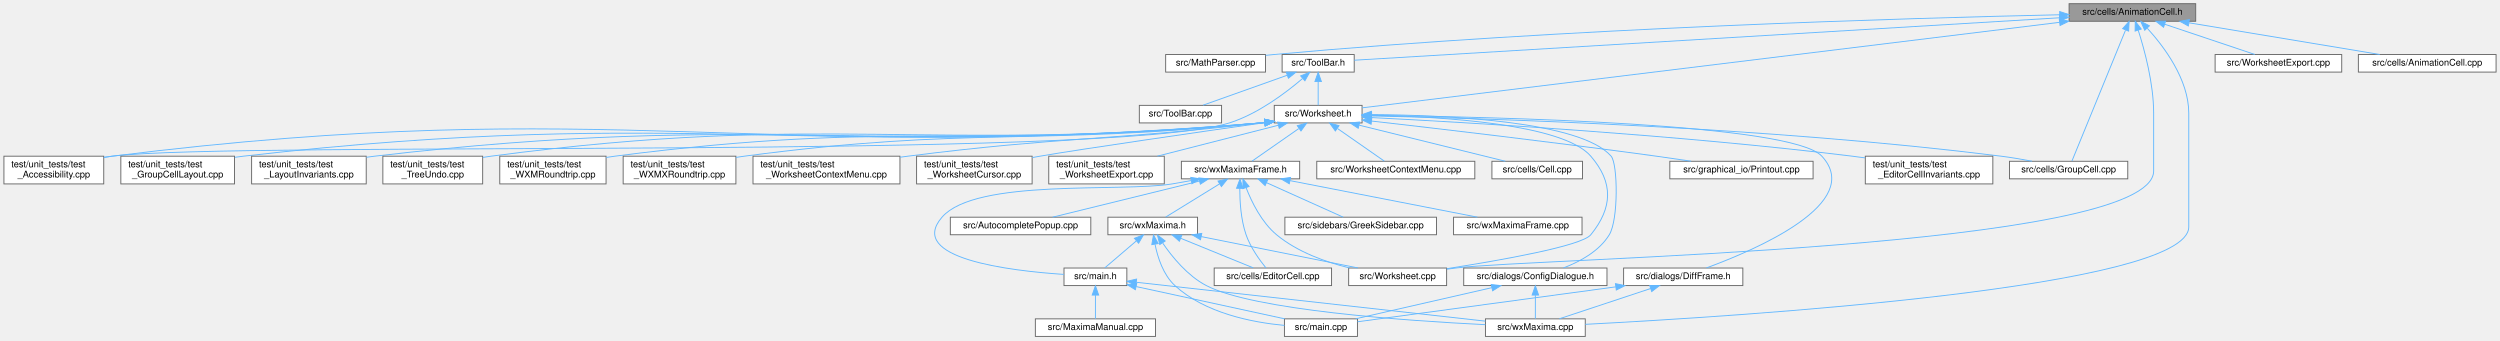
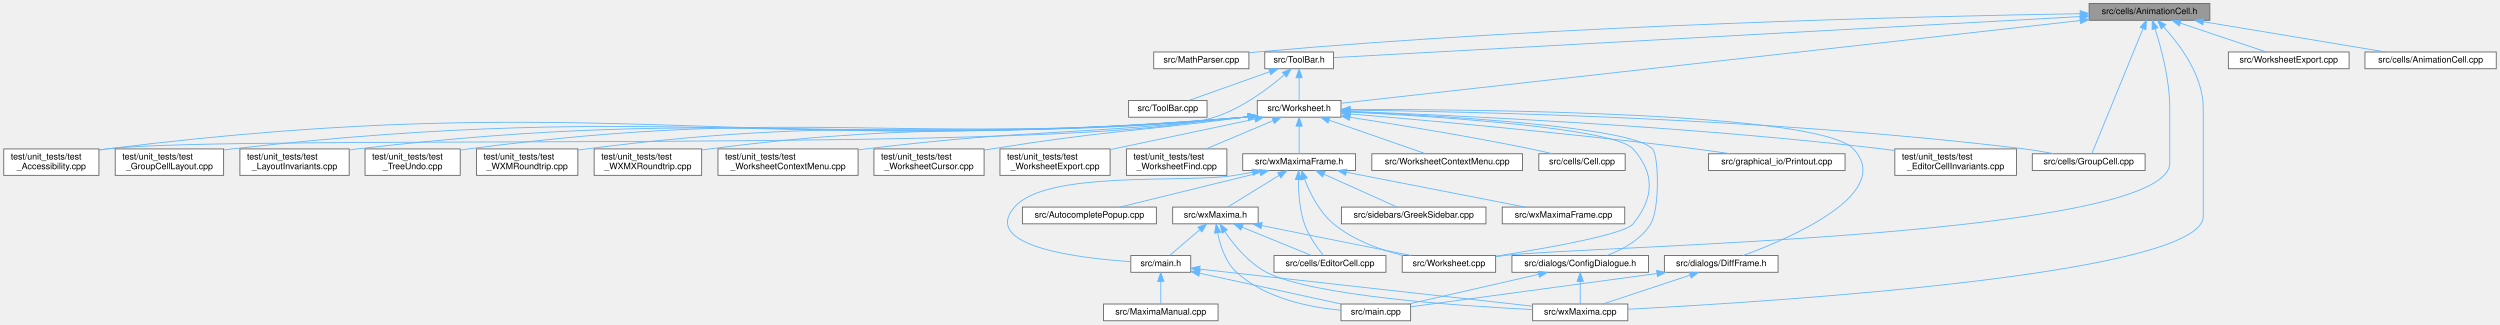
- <svg xmlns="http://www.w3.org/2000/svg" xmlns:xlink="http://www.w3.org/1999/xlink" width="2705pt" height="368pt" viewBox="0.00 0.00 2704.50 368.00">
+ <svg xmlns="http://www.w3.org/2000/svg" xmlns:xlink="http://www.w3.org/1999/xlink" width="2837pt" height="368pt" viewBox="0.00 0.00 2836.50 368.00">
  <g id="graph0" class="graph" transform="scale(1 1) rotate(0) translate(4 364)">
    <g id="node1" class="node">
      <g id="a_node1">
        <a xlink:title="This file declares the class AnimationCell.">
-           <polygon fill="#999999" stroke="#666666" points="2371.5,-360 2234.5,-360 2234.5,-341 2371.5,-341 2371.5,-360" />
-           <text text-anchor="middle" x="2303" y="-348" font-family="Helvetica,sans-Serif" font-size="10.00">src/cells/AnimationCell.h</text>
+           <polygon fill="#999999" stroke="#666666" points="2503.5,-360 2366.5,-360 2366.5,-341 2503.5,-341 2503.5,-360" />
+           <text text-anchor="middle" x="2435" y="-348" font-family="Helvetica,sans-Serif" font-size="10.00">src/cells/AnimationCell.h</text>
        </a>
      </g>
    </g>
    <g id="node2" class="node">
      <g id="a_node2">
        <a xlink:href="MathParser_8cpp.html" target="_top" xlink:title="This file defines the class MathParser that reads wxmx data and math from Maxima.">
-           <polygon fill="white" stroke="#666666" points="1365,-305 1257,-305 1257,-286 1365,-286 1365,-305" />
-           <text text-anchor="middle" x="1311" y="-293" font-family="Helvetica,sans-Serif" font-size="10.00">src/MathParser.cpp</text>
+           <polygon fill="white" stroke="#666666" points="1413,-305 1305,-305 1305,-286 1413,-286 1413,-305" />
+           <text text-anchor="middle" x="1359" y="-293" font-family="Helvetica,sans-Serif" font-size="10.00">src/MathParser.cpp</text>
        </a>
      </g>
    </g>
    <g id="edge1" class="edge">
-       <path fill="none" stroke="#63b8ff" d="M2224.14,-348.02C2063.75,-344.49 1688.1,-333.66 1374,-305 1371.14,-304.74 1368.22,-304.44 1365.26,-304.12" />
-       <polygon fill="#63b8ff" stroke="#63b8ff" points="2224.31,-351.52 2234.39,-348.24 2224.47,-344.52 2224.31,-351.52" />
+       <path fill="none" stroke="#63b8ff" d="M2356.23,-348.46C2185.63,-345.67 1769.31,-335.99 1422,-305 1419.14,-304.74 1416.21,-304.45 1413.26,-304.14" />
+       <polygon fill="#63b8ff" stroke="#63b8ff" points="2356.32,-351.96 2366.38,-348.62 2356.44,-344.96 2356.32,-351.96" />
    </g>
    <g id="node3" class="node">
      <g id="a_node3">
        <a xlink:href="ToolBar_8h.html" target="_top" xlink:title="This file declares the class ToolBar that represents wxMaxima's main tool bar.">
-           <polygon fill="white" stroke="#666666" points="1461,-305 1383,-305 1383,-286 1461,-286 1461,-305" />
-           <text text-anchor="middle" x="1422" y="-293" font-family="Helvetica,sans-Serif" font-size="10.00">src/ToolBar.h</text>
+           <polygon fill="white" stroke="#666666" points="1509,-305 1431,-305 1431,-286 1509,-286 1509,-305" />
+           <text text-anchor="middle" x="1470" y="-293" font-family="Helvetica,sans-Serif" font-size="10.00">src/ToolBar.h</text>
        </a>
      </g>
    </g>
    <g id="edge2" class="edge">
-       <path fill="none" stroke="#63b8ff" d="M2224.17,-344.76C2041.71,-333.78 1595.6,-306.94 1461.05,-298.85" />
-       <polygon fill="#63b8ff" stroke="#63b8ff" points="2224.04,-348.26 2234.24,-345.36 2224.46,-341.27 2224.04,-348.26" />
+       <path fill="none" stroke="#63b8ff" d="M2356.13,-345.17C2159.67,-334.38 1653.87,-306.6 1509.19,-298.65" />
+       <polygon fill="#63b8ff" stroke="#63b8ff" points="2356.2,-348.68 2366.37,-345.73 2356.58,-341.69 2356.2,-348.68" />
    </g>
    <g id="node5" class="node">
      <g id="a_node5">
        <a xlink:href="Worksheet_8h.html" target="_top" xlink:title="This file defines the class Worksheet.">
-           <polygon fill="white" stroke="#666666" points="1469.5,-250 1374.5,-250 1374.5,-231 1469.5,-231 1469.5,-250" />
-           <text text-anchor="middle" x="1422" y="-238" font-family="Helvetica,sans-Serif" font-size="10.00">src/Worksheet.h</text>
-         </a>
-       </g>
-     </g>
-     <g id="edge44" class="edge">
-       <path fill="none" stroke="#63b8ff" d="M2224.12,-339.83C2045.36,-317.92 1613.82,-265.01 1469.74,-247.35" />
-       <polygon fill="#63b8ff" stroke="#63b8ff" points="2223.88,-343.33 2234.24,-341.07 2224.74,-336.38 2223.88,-343.33" />
+           <polygon fill="white" stroke="#666666" points="1517.5,-250 1422.5,-250 1422.5,-231 1517.5,-231 1517.5,-250" />
+           <text text-anchor="middle" x="1470" y="-238" font-family="Helvetica,sans-Serif" font-size="10.00">src/Worksheet.h</text>
+         </a>
+       </g>
+     </g>
+     <g id="edge45" class="edge">
+       <path fill="none" stroke="#63b8ff" d="M2356.32,-340.69C2163.65,-319.13 1672.64,-264.18 1517.64,-246.83" />
+       <polygon fill="#63b8ff" stroke="#63b8ff" points="2356.05,-344.19 2366.37,-341.82 2356.82,-337.23 2356.05,-344.19" />
    </g>
    <g id="node6" class="node">
      <g id="a_node6">
        <a xlink:href="Worksheet_8cpp.html" target="_top" xlink:title="This file defines the class Worksheet.">
-           <polygon fill="white" stroke="#666666" points="1561,-74 1455,-74 1455,-55 1561,-55 1561,-74" />
-           <text text-anchor="middle" x="1508" y="-62" font-family="Helvetica,sans-Serif" font-size="10.00">src/Worksheet.cpp</text>
-         </a>
-       </g>
-     </g>
-     <g id="edge43" class="edge">
-       <path fill="none" stroke="#63b8ff" d="M2309.31,-331.31C2316.12,-310.05 2326,-273.66 2326,-241.5 2326,-241.5 2326,-241.5 2326,-179 2326,-94.3 1655,-84.86 1571,-74 1567.83,-73.59 1564.56,-73.16 1561.27,-72.73" />
-       <polygon fill="#63b8ff" stroke="#63b8ff" points="2305.94,-330.36 2306.1,-340.95 2312.58,-332.57 2305.94,-330.36" />
+           <polygon fill="white" stroke="#666666" points="1693,-74 1587,-74 1587,-55 1693,-55 1693,-74" />
+           <text text-anchor="middle" x="1640" y="-62" font-family="Helvetica,sans-Serif" font-size="10.00">src/Worksheet.cpp</text>
+         </a>
+       </g>
+     </g>
+     <g id="edge44" class="edge">
+       <path fill="none" stroke="#63b8ff" d="M2441.31,-331.31C2448.12,-310.05 2458,-273.66 2458,-241.5 2458,-241.5 2458,-241.5 2458,-179 2458,-94.3 1787,-84.86 1703,-74 1699.83,-73.59 1696.56,-73.16 1693.27,-72.73" />
+       <polygon fill="#63b8ff" stroke="#63b8ff" points="2437.94,-330.36 2438.1,-340.95 2444.58,-332.57 2437.94,-330.36" />
    </g>
    <g id="node9" class="node">
      <g id="a_node9">
        <a xlink:href="GroupCell_8cpp.html" target="_top" xlink:title="This file defines the class GroupCell.">
-           <polygon fill="white" stroke="#666666" points="2298,-189.5 2170,-189.5 2170,-170.5 2298,-170.5 2298,-189.5" />
-           <text text-anchor="middle" x="2234" y="-177.5" font-family="Helvetica,sans-Serif" font-size="10.00">src/cells/GroupCell.cpp</text>
-         </a>
-       </g>
-     </g>
-     <g id="edge47" class="edge">
-       <path fill="none" stroke="#63b8ff" d="M2295.51,-331.21C2280.75,-295.16 2248.4,-216.15 2237.59,-189.77" />
-       <polygon fill="#63b8ff" stroke="#63b8ff" points="2292.45,-332.98 2299.48,-340.91 2298.93,-330.33 2292.45,-332.98" />
+           <polygon fill="white" stroke="#666666" points="2430,-189.5 2302,-189.5 2302,-170.5 2430,-170.5 2430,-189.5" />
+           <text text-anchor="middle" x="2366" y="-177.5" font-family="Helvetica,sans-Serif" font-size="10.00">src/cells/GroupCell.cpp</text>
+         </a>
+       </g>
+     </g>
+     <g id="edge48" class="edge">
+       <path fill="none" stroke="#63b8ff" d="M2427.51,-331.21C2412.75,-295.16 2380.4,-216.15 2369.59,-189.77" />
+       <polygon fill="#63b8ff" stroke="#63b8ff" points="2424.45,-332.98 2431.48,-340.91 2430.93,-330.33 2424.45,-332.98" />
    </g>
    <g id="node12" class="node">
      <g id="a_node12">
        <a xlink:href="wxMaxima_8cpp.html" target="_top" xlink:title="This file defines the contents of the class wxMaxima that contains most of the program's logic.">
-           <polygon fill="white" stroke="#666666" points="1711,-19 1603,-19 1603,0 1711,0 1711,-19" />
-           <text text-anchor="middle" x="1657" y="-7" font-family="Helvetica,sans-Serif" font-size="10.00">src/wxMaxima.cpp</text>
-         </a>
-       </g>
-     </g>
-     <g id="edge48" class="edge">
-       <path fill="none" stroke="#63b8ff" d="M2319.11,-333.43C2337.18,-313.62 2364,-278.05 2364,-241.5 2364,-241.5 2364,-241.5 2364,-118.5 2364,-52.5 1876.28,-21.63 1711.01,-13.07" />
-       <polygon fill="#63b8ff" stroke="#63b8ff" points="2316.35,-331.25 2312,-340.92 2321.42,-336.07 2316.35,-331.25" />
-     </g>
-     <g id="node33" class="node">
-       <g id="a_node33">
-         <a xlink:href="WorksheetExport_8cpp.html" target="_top" xlink:title="The document serializers declared in WorksheetExport.h.">
-           <polygon fill="white" stroke="#666666" points="2529.5,-305 2392.5,-305 2392.5,-286 2529.5,-286 2529.5,-305" />
-           <text text-anchor="middle" x="2461" y="-293" font-family="Helvetica,sans-Serif" font-size="10.00">src/WorksheetExport.cpp</text>
-         </a>
-       </g>
-     </g>
-     <g id="edge45" class="edge">
-       <path fill="none" stroke="#63b8ff" d="M2337.88,-337.8C2367.37,-327.91 2408.93,-313.97 2435.42,-305.08" />
-       <polygon fill="#63b8ff" stroke="#63b8ff" points="2336.75,-334.49 2328.39,-340.98 2338.98,-341.12 2336.75,-334.49" />
+           <polygon fill="white" stroke="#666666" points="1843,-19 1735,-19 1735,0 1843,0 1843,-19" />
+           <text text-anchor="middle" x="1789" y="-7" font-family="Helvetica,sans-Serif" font-size="10.00">src/wxMaxima.cpp</text>
+         </a>
+       </g>
+     </g>
+     <g id="edge49" class="edge">
+       <path fill="none" stroke="#63b8ff" d="M2451.11,-333.43C2469.18,-313.62 2496,-278.05 2496,-241.5 2496,-241.5 2496,-241.5 2496,-118.5 2496,-52.5 2008.28,-21.63 1843.01,-13.07" />
+       <polygon fill="#63b8ff" stroke="#63b8ff" points="2448.35,-331.25 2444,-340.92 2453.42,-336.07 2448.35,-331.25" />
    </g>
    <g id="node34" class="node">
      <g id="a_node34">
+         <a xlink:href="WorksheetExport_8cpp.html" target="_top" xlink:title="The document serializers declared in WorksheetExport.h.">
+           <polygon fill="white" stroke="#666666" points="2661.5,-305 2524.5,-305 2524.5,-286 2661.5,-286 2661.5,-305" />
+           <text text-anchor="middle" x="2593" y="-293" font-family="Helvetica,sans-Serif" font-size="10.00">src/WorksheetExport.cpp</text>
+         </a>
+       </g>
+     </g>
+     <g id="edge46" class="edge">
+       <path fill="none" stroke="#63b8ff" d="M2469.88,-337.8C2499.37,-327.91 2540.93,-313.97 2567.42,-305.08" />
+       <polygon fill="#63b8ff" stroke="#63b8ff" points="2468.75,-334.49 2460.39,-340.98 2470.98,-341.12 2468.75,-334.49" />
+     </g>
+     <g id="node35" class="node">
+       <g id="a_node35">
        <a xlink:href="AnimationCell_8cpp.html" target="_top" xlink:title="This file defines the class AnimationCell.">
-           <polygon fill="white" stroke="#666666" points="2696.5,-305 2547.5,-305 2547.5,-286 2696.5,-286 2696.5,-305" />
-           <text text-anchor="middle" x="2622" y="-293" font-family="Helvetica,sans-Serif" font-size="10.00">src/cells/AnimationCell.cpp</text>
-         </a>
-       </g>
-     </g>
-     <g id="edge46" class="edge">
-       <path fill="none" stroke="#63b8ff" d="M2364.33,-339.31C2424.24,-329.36 2514.36,-314.38 2570.61,-305.04" />
-       <polygon fill="#63b8ff" stroke="#63b8ff" points="2363.54,-335.89 2354.25,-340.98 2364.69,-342.8 2363.54,-335.89" />
+           <polygon fill="white" stroke="#666666" points="2828.5,-305 2679.5,-305 2679.5,-286 2828.5,-286 2828.5,-305" />
+           <text text-anchor="middle" x="2754" y="-293" font-family="Helvetica,sans-Serif" font-size="10.00">src/cells/AnimationCell.cpp</text>
+         </a>
+       </g>
+     </g>
+     <g id="edge47" class="edge">
+       <path fill="none" stroke="#63b8ff" d="M2496.33,-339.31C2556.24,-329.36 2646.36,-314.38 2702.61,-305.04" />
+       <polygon fill="#63b8ff" stroke="#63b8ff" points="2495.54,-335.89 2486.25,-340.98 2496.69,-342.8 2495.54,-335.89" />
    </g>
    <g id="node4" class="node">
      <g id="a_node4">
        <a xlink:href="ToolBar_8cpp.html" target="_top" xlink:title="This file defines the class ToolBar that represents wxMaxima's main tool bar.">
-           <polygon fill="white" stroke="#666666" points="1317.5,-250 1228.5,-250 1228.5,-231 1317.5,-231 1317.5,-250" />
-           <text text-anchor="middle" x="1273" y="-238" font-family="Helvetica,sans-Serif" font-size="10.00">src/ToolBar.cpp</text>
+           <polygon fill="white" stroke="#666666" points="1365.5,-250 1276.5,-250 1276.5,-231 1365.5,-231 1365.5,-250" />
+           <text text-anchor="middle" x="1321" y="-238" font-family="Helvetica,sans-Serif" font-size="10.00">src/ToolBar.cpp</text>
        </a>
      </g>
    </g>
    <g id="edge3" class="edge">
-       <path fill="none" stroke="#63b8ff" d="M1388.41,-282.55C1360.74,-272.71 1322.16,-258.98 1297.38,-250.17" />
-       <polygon fill="#63b8ff" stroke="#63b8ff" points="1387.47,-285.93 1398.06,-285.98 1389.81,-279.34 1387.47,-285.93" />
+       <path fill="none" stroke="#63b8ff" d="M1436.41,-282.55C1408.74,-272.71 1370.16,-258.98 1345.38,-250.17" />
+       <polygon fill="#63b8ff" stroke="#63b8ff" points="1435.47,-285.93 1446.06,-285.98 1437.81,-279.34 1435.47,-285.93" />
    </g>
    <g id="edge4" class="edge">
-       <path fill="none" stroke="#63b8ff" d="M1422,-275.66C1422,-266.93 1422,-256.99 1422,-250.09" />
-       <polygon fill="#63b8ff" stroke="#63b8ff" points="1418.5,-275.75 1422,-285.75 1425.5,-275.75 1418.5,-275.75" />
+       <path fill="none" stroke="#63b8ff" d="M1470,-275.66C1470,-266.93 1470,-256.99 1470,-250.09" />
+       <polygon fill="#63b8ff" stroke="#63b8ff" points="1466.5,-275.75 1470,-285.75 1473.5,-275.75 1466.5,-275.75" />
    </g>
    <g id="node23" class="node">
      <g id="a_node23">
        <a xlink:href="test__Accessibility_8cpp.html" target="_top" xlink:title="Logic-level regression tests for wxMaxima's custom wxAccessible classes.">
          <polygon fill="white" stroke="#666666" points="108,-195 0,-195 0,-165 108,-165 108,-195" />
          <text text-anchor="start" x="8" y="-183" font-family="Helvetica,sans-Serif" font-size="10.00">test/unit_tests/test</text>
          <text text-anchor="middle" x="54" y="-172" font-family="Helvetica,sans-Serif" font-size="10.00">_Accessibility.cpp</text>
        </a>
      </g>
    </g>
-     <g id="edge42" class="edge">
-       <path fill="none" stroke="#63b8ff" d="M1405.01,-278.94C1386.94,-263.49 1356.77,-240.76 1326,-231 1197.89,-190.38 250.36,-211.65 117,-195 114.11,-194.64 111.16,-194.21 108.18,-193.72" />
-       <polygon fill="#63b8ff" stroke="#63b8ff" points="1403.04,-281.86 1412.86,-285.84 1407.66,-276.61 1403.04,-281.86" />
+     <g id="edge43" class="edge">
+       <path fill="none" stroke="#63b8ff" d="M1453.01,-278.93C1434.95,-263.48 1404.78,-240.74 1374,-231 1240.79,-188.84 255.66,-212.23 117,-195 114.11,-194.64 111.16,-194.21 108.18,-193.73" />
+       <polygon fill="#63b8ff" stroke="#63b8ff" points="1451.04,-281.86 1460.86,-285.84 1455.67,-276.6 1451.04,-281.86" />
    </g>
    <g id="edge5" class="edge">
-       <path fill="none" stroke="#63b8ff" d="M1479.71,-239.34C1556.75,-237.77 1687.01,-229.85 1717,-195 1741.64,-166.36 1740.77,-139.36 1717,-110 1707.17,-97.85 1619.73,-82.42 1561.11,-73.29" />
-       <polygon fill="#63b8ff" stroke="#63b8ff" points="1479.6,-235.84 1469.67,-239.52 1479.73,-242.84 1479.6,-235.84" />
+       <path fill="none" stroke="#63b8ff" d="M1527.68,-236.88C1628.49,-231.7 1828.04,-218.57 1849,-195 1874.11,-166.77 1872.77,-139.36 1849,-110 1839.17,-97.85 1751.73,-82.42 1693.11,-73.29" />
+       <polygon fill="#63b8ff" stroke="#63b8ff" points="1527.47,-233.38 1517.66,-237.38 1527.82,-240.38 1527.47,-233.38" />
    </g>
    <g id="node7" class="node">
      <g id="a_node7">
        <a xlink:href="WorksheetContextMenu_8cpp.html" target="_top" xlink:title="The worksheet's right-click context menu (see WorksheetContextMenu.h).">
-           <polygon fill="white" stroke="#666666" points="1591.5,-189.5 1420.5,-189.5 1420.5,-170.5 1591.5,-170.5 1591.5,-189.5" />
-           <text text-anchor="middle" x="1506" y="-177.5" font-family="Helvetica,sans-Serif" font-size="10.00">src/WorksheetContextMenu.cpp</text>
+           <polygon fill="white" stroke="#666666" points="1723.5,-189.5 1552.5,-189.5 1552.5,-170.5 1723.5,-170.5 1723.5,-189.5" />
+           <text text-anchor="middle" x="1638" y="-177.5" font-family="Helvetica,sans-Serif" font-size="10.00">src/WorksheetContextMenu.cpp</text>
        </a>
      </g>
    </g>
    <g id="edge6" class="edge">
-       <path fill="none" stroke="#63b8ff" d="M1443.04,-224.85C1458.95,-213.77 1480.26,-198.93 1493.55,-189.67" />
-       <polygon fill="#63b8ff" stroke="#63b8ff" points="1440.6,-222.28 1434.39,-230.87 1444.6,-228.03 1440.6,-222.28" />
+       <path fill="none" stroke="#63b8ff" d="M1503.97,-227.67C1536.46,-216.36 1584.66,-199.57 1613.54,-189.52" />
+       <polygon fill="#63b8ff" stroke="#63b8ff" points="1502.72,-224.4 1494.43,-230.99 1505.02,-231.01 1502.72,-224.4" />
    </g>
    <g id="node8" class="node">
      <g id="a_node8">
        <a xlink:href="Cell_8cpp.html" target="_top" xlink:title="Core layout and rendering logic for worksheet cells.">
-           <polygon fill="white" stroke="#666666" points="1708,-189.5 1610,-189.5 1610,-170.5 1708,-170.5 1708,-189.5" />
-           <text text-anchor="middle" x="1659" y="-177.5" font-family="Helvetica,sans-Serif" font-size="10.00">src/cells/Cell.cpp</text>
+           <polygon fill="white" stroke="#666666" points="1840,-189.5 1742,-189.5 1742,-170.5 1840,-170.5 1840,-189.5" />
+           <text text-anchor="middle" x="1791" y="-177.5" font-family="Helvetica,sans-Serif" font-size="10.00">src/cells/Cell.cpp</text>
        </a>
      </g>
    </g>
    <g id="edge7" class="edge">
-       <path fill="none" stroke="#63b8ff" d="M1466.41,-228.54C1512.22,-217.23 1582.7,-199.83 1624.5,-189.52" />
-       <polygon fill="#63b8ff" stroke="#63b8ff" points="1465.33,-225.2 1456.46,-230.99 1467.01,-232 1465.33,-225.2" />
+       <path fill="none" stroke="#63b8ff" d="M1527.66,-230.92C1581.09,-222.69 1662.68,-209.42 1733,-195 1740.92,-193.38 1749.39,-191.44 1757.35,-189.54" />
+       <polygon fill="#63b8ff" stroke="#63b8ff" points="1527.05,-227.47 1517.7,-232.45 1528.11,-234.39 1527.05,-227.47" />
    </g>
    <g id="edge8" class="edge">
-       <path fill="none" stroke="#63b8ff" d="M1479.85,-238.56C1604.7,-235.97 1908.57,-226.67 2161,-195 2171.88,-193.63 2183.59,-191.63 2194.37,-189.57" />
-       <polygon fill="#63b8ff" stroke="#63b8ff" points="1479.68,-235.06 1469.75,-238.76 1479.82,-242.06 1479.68,-235.06" />
+       <path fill="none" stroke="#63b8ff" d="M1527.59,-239.06C1662.1,-237.46 2007.15,-229.97 2293,-195 2304.02,-193.65 2315.87,-191.63 2326.75,-189.54" />
+       <polygon fill="#63b8ff" stroke="#63b8ff" points="1527.47,-235.56 1517.51,-239.18 1527.55,-242.56 1527.47,-235.56" />
    </g>
    <g id="node10" class="node">
      <g id="a_node10">
        <a xlink:href="ConfigDialogue_8h.html" target="_top" xlink:title="The configuration dialog.">
-           <polygon fill="white" stroke="#666666" points="1734.5,-74 1579.5,-74 1579.5,-55 1734.5,-55 1734.5,-74" />
-           <text text-anchor="middle" x="1657" y="-62" font-family="Helvetica,sans-Serif" font-size="10.00">src/dialogs/ConfigDialogue.h</text>
+           <polygon fill="white" stroke="#666666" points="1866.5,-74 1711.5,-74 1711.5,-55 1866.5,-55 1866.5,-74" />
+           <text text-anchor="middle" x="1789" y="-62" font-family="Helvetica,sans-Serif" font-size="10.00">src/dialogs/ConfigDialogue.h</text>
        </a>
      </g>
    </g>
    <g id="edge9" class="edge">
-       <path fill="none" stroke="#63b8ff" d="M1479.83,-240.05C1561.95,-239.45 1706.09,-232.86 1739,-195 1746.2,-186.72 1747.05,-126.41 1737,-110 1726.04,-92.11 1705.11,-80.84 1687.41,-74.12" />
-       <polygon fill="#63b8ff" stroke="#63b8ff" points="1479.63,-236.55 1469.64,-240.09 1479.66,-243.55 1479.63,-236.55" />
+       <path fill="none" stroke="#63b8ff" d="M1527.88,-237.27C1633.45,-232.6 1848.53,-220.1 1871,-195 1878.29,-186.86 1879.21,-126.67 1869,-110 1858.04,-92.11 1837.11,-80.84 1819.41,-74.12" />
+       <polygon fill="#63b8ff" stroke="#63b8ff" points="1527.55,-233.78 1517.71,-237.71 1527.85,-240.77 1527.55,-233.78" />
    </g>
    <g id="node13" class="node">
      <g id="a_node13">
        <a xlink:href="DiffFrame_8h_source.html" target="_top" xlink:title=" ">
-           <polygon fill="white" stroke="#666666" points="1881.5,-74 1752.5,-74 1752.5,-55 1881.5,-55 1881.5,-74" />
-           <text text-anchor="middle" x="1817" y="-62" font-family="Helvetica,sans-Serif" font-size="10.00">src/dialogs/DiffFrame.h</text>
+           <polygon fill="white" stroke="#666666" points="2013.5,-74 1884.5,-74 1884.5,-55 2013.5,-55 2013.5,-74" />
+           <text text-anchor="middle" x="1949" y="-62" font-family="Helvetica,sans-Serif" font-size="10.00">src/dialogs/DiffFrame.h</text>
        </a>
      </g>
    </g>
    <g id="edge12" class="edge">
-       <path fill="none" stroke="#63b8ff" d="M1479.72,-239.11C1613.23,-237.6 1934.47,-230.29 1967,-195 2013.63,-144.4 1895.85,-93.82 1842.09,-74.12" />
-       <polygon fill="#63b8ff" stroke="#63b8ff" points="1479.64,-235.61 1469.68,-239.21 1479.72,-242.61 1479.64,-235.61" />
+       <path fill="none" stroke="#63b8ff" d="M1528.09,-239.79C1676.49,-239.93 2060.56,-236.26 2099,-195 2146.02,-144.53 2027.38,-93.68 1973.72,-74" />
+       <polygon fill="#63b8ff" stroke="#63b8ff" points="1527.83,-236.29 1517.82,-239.77 1527.82,-243.29 1527.83,-236.29" />
    </g>
    <g id="node14" class="node">
      <g id="a_node14">
        <a xlink:href="Printout_8cpp.html" target="_top" xlink:title="This file defines the class MathPrintOut.">
-           <polygon fill="white" stroke="#666666" points="1957.5,-189.5 1802.5,-189.5 1802.5,-170.5 1957.5,-170.5 1957.5,-189.5" />
-           <text text-anchor="middle" x="1880" y="-177.5" font-family="Helvetica,sans-Serif" font-size="10.00">src/graphical_io/Printout.cpp</text>
+           <polygon fill="white" stroke="#666666" points="2089.5,-189.5 1934.5,-189.5 1934.5,-170.5 2089.5,-170.5 2089.5,-189.5" />
+           <text text-anchor="middle" x="2012" y="-177.5" font-family="Helvetica,sans-Serif" font-size="10.00">src/graphical_io/Printout.cpp</text>
        </a>
      </g>
    </g>
    <g id="edge15" class="edge">
-       <path fill="none" stroke="#63b8ff" d="M1479.98,-233C1552.2,-224.77 1679.35,-209.87 1788,-195 1800.17,-193.34 1813.22,-191.43 1825.55,-189.56" />
-       <polygon fill="#63b8ff" stroke="#63b8ff" points="1479.27,-229.55 1469.73,-234.16 1480.06,-236.51 1479.27,-229.55" />
+       <path fill="none" stroke="#63b8ff" d="M1527.77,-234.76C1613.51,-227.51 1779.46,-212.63 1920,-195 1932.66,-193.41 1946.27,-191.47 1959.04,-189.54" />
+       <polygon fill="#63b8ff" stroke="#63b8ff" points="1527.39,-231.28 1517.71,-235.61 1527.97,-238.26 1527.39,-231.28" />
    </g>
    <g id="node15" class="node">
      <g id="a_node15">
        <a xlink:href="wxMaximaFrame_8h.html" target="_top" xlink:title="This file declares the class wxMaximaFrame.">
-           <polygon fill="white" stroke="#666666" points="1402,-189.5 1274,-189.5 1274,-170.5 1402,-170.5 1402,-189.5" />
-           <text text-anchor="middle" x="1338" y="-177.5" font-family="Helvetica,sans-Serif" font-size="10.00">src/wxMaximaFrame.h</text>
+           <polygon fill="white" stroke="#666666" points="1534,-189.5 1406,-189.5 1406,-170.5 1534,-170.5 1534,-189.5" />
+           <text text-anchor="middle" x="1470" y="-177.5" font-family="Helvetica,sans-Serif" font-size="10.00">src/wxMaximaFrame.h</text>
        </a>
      </g>
    </g>
    <g id="edge16" class="edge">
-       <path fill="none" stroke="#63b8ff" d="M1400.96,-224.85C1385.05,-213.77 1363.74,-198.93 1350.45,-189.67" />
-       <polygon fill="#63b8ff" stroke="#63b8ff" points="1399.4,-228.03 1409.61,-230.87 1403.4,-222.28 1399.4,-228.03" />
+       <path fill="none" stroke="#63b8ff" d="M1470,-220.66C1470,-210.24 1470,-197.8 1470,-189.67" />
+       <polygon fill="#63b8ff" stroke="#63b8ff" points="1466.5,-220.87 1470,-230.87 1473.5,-220.87 1466.5,-220.87" />
    </g>
    <g id="edge32" class="edge">
-       <path fill="none" stroke="#63b8ff" d="M1363.97,-231.35C1362.63,-231.23 1361.31,-231.11 1360,-231 809.21,-185.4 665.45,-263.25 117,-195 114.11,-194.64 111.16,-194.21 108.18,-193.72" />
-       <polygon fill="#63b8ff" stroke="#63b8ff" points="1364.02,-234.87 1374.33,-232.44 1364.75,-227.91 1364.02,-234.87" />
+       <path fill="none" stroke="#63b8ff" d="M1411.97,-231.35C1410.63,-231.22 1409.31,-231.11 1408,-231 835.93,-183.95 686.64,-265.58 117,-195 114.11,-194.64 111.16,-194.21 108.18,-193.73" />
+       <polygon fill="#63b8ff" stroke="#63b8ff" points="1412.02,-234.87 1422.33,-232.43 1412.75,-227.91 1412.02,-234.87" />
    </g>
    <g id="node24" class="node">
      <g id="a_node24">
        <a xlink:href="test__EditorCellInvariants_8cpp.html" target="_top" xlink:title="Hardening tests for EditorCell's text-editing core.">
-           <polygon fill="white" stroke="#666666" points="2152,-195 2014,-195 2014,-165 2152,-165 2152,-195" />
-           <text text-anchor="start" x="2022" y="-183" font-family="Helvetica,sans-Serif" font-size="10.00">test/unit_tests/test</text>
-           <text text-anchor="middle" x="2083" y="-172" font-family="Helvetica,sans-Serif" font-size="10.00">_EditorCellInvariants.cpp</text>
+           <polygon fill="white" stroke="#666666" points="2284,-195 2146,-195 2146,-165 2284,-165 2284,-195" />
+           <text text-anchor="start" x="2154" y="-183" font-family="Helvetica,sans-Serif" font-size="10.00">test/unit_tests/test</text>
+           <text text-anchor="middle" x="2215" y="-172" font-family="Helvetica,sans-Serif" font-size="10.00">_EditorCellInvariants.cpp</text>
        </a>
      </g>
    </g>
    <g id="edge33" class="edge">
-       <path fill="none" stroke="#63b8ff" d="M1479.72,-236.78C1583.92,-231.5 1810.27,-218.26 2000,-195 2004.5,-194.45 2009.12,-193.83 2013.78,-193.16" />
-       <polygon fill="#63b8ff" stroke="#63b8ff" points="1479.53,-233.29 1469.72,-237.29 1479.89,-240.28 1479.53,-233.29" />
+       <path fill="none" stroke="#63b8ff" d="M1527.51,-237.57C1642.61,-233.28 1909.35,-221.2 2132,-195 2136.5,-194.47 2141.13,-193.86 2145.78,-193.21" />
+       <polygon fill="#63b8ff" stroke="#63b8ff" points="1527.38,-234.07 1517.51,-237.94 1527.63,-241.07 1527.38,-234.07" />
    </g>
    <g id="node25" class="node">
      <g id="a_node25">
        <a xlink:href="test__GroupCellLayout_8cpp.html" target="_top" xlink:title="Regression tests for the GroupCell &lt;-&gt; EditorCell layout coupling.">
          <polygon fill="white" stroke="#666666" points="249.5,-195 126.5,-195 126.5,-165 249.5,-165 249.5,-195" />
          <text text-anchor="start" x="134.5" y="-183" font-family="Helvetica,sans-Serif" font-size="10.00">test/unit_tests/test</text>
          <text text-anchor="middle" x="188" y="-172" font-family="Helvetica,sans-Serif" font-size="10.00">_GroupCellLayout.cpp</text>
        </a>
      </g>
    </g>
    <g id="edge34" class="edge">
-       <path fill="none" stroke="#63b8ff" d="M1363.97,-231.36C1362.63,-231.23 1361.31,-231.11 1360,-231 872.15,-189.69 745.43,-250.54 259,-195 256,-194.66 252.95,-194.26 249.86,-193.81" />
-       <polygon fill="#63b8ff" stroke="#63b8ff" points="1364.01,-234.88 1374.33,-232.46 1364.75,-227.92 1364.01,-234.88" />
+       <path fill="none" stroke="#63b8ff" d="M1411.97,-231.35C1410.63,-231.23 1409.31,-231.11 1408,-231 898.87,-188.24 766.66,-252.61 259,-195 256,-194.66 252.95,-194.26 249.86,-193.82" />
+       <polygon fill="#63b8ff" stroke="#63b8ff" points="1412.02,-234.88 1422.33,-232.45 1412.75,-227.92 1412.02,-234.88" />
    </g>
    <g id="node26" class="node">
      <g id="a_node26">
        <a xlink:href="test__LayoutInvariants_8cpp.html" target="_top" xlink:title="Layout idempotency invariants.">
          <polygon fill="white" stroke="#666666" points="392,-195 268,-195 268,-165 392,-165 392,-195" />
          <text text-anchor="start" x="276" y="-183" font-family="Helvetica,sans-Serif" font-size="10.00">test/unit_tests/test</text>
          <text text-anchor="middle" x="330" y="-172" font-family="Helvetica,sans-Serif" font-size="10.00">_LayoutInvariants.cpp</text>
        </a>
      </g>
    </g>
    <g id="edge35" class="edge">
-       <path fill="none" stroke="#63b8ff" d="M1363.97,-231.37C1362.63,-231.24 1361.31,-231.11 1360,-231 935.09,-193.99 824.65,-244.41 401,-195 398.13,-194.67 395.2,-194.28 392.25,-193.85" />
-       <polygon fill="#63b8ff" stroke="#63b8ff" points="1364.01,-234.89 1374.33,-232.48 1364.76,-227.93 1364.01,-234.89" />
+       <path fill="none" stroke="#63b8ff" d="M1411.97,-231.36C1410.63,-231.23 1409.31,-231.11 1408,-231 961.81,-192.54 845.87,-246.48 401,-195 398.13,-194.67 395.2,-194.28 392.25,-193.86" />
+       <polygon fill="#63b8ff" stroke="#63b8ff" points="1412.01,-234.89 1422.33,-232.47 1412.76,-227.93 1412.01,-234.89" />
    </g>
    <g id="node27" class="node">
      <g id="a_node27">
        <a xlink:href="test__TreeUndo_8cpp.html" target="_top" xlink:title="Regression tests for the worksheet's cell-tree undo/redo (the TreeUndo_* subsystem of Worksheet).">
          <polygon fill="white" stroke="#666666" points="518,-195 410,-195 410,-165 518,-165 518,-195" />
          <text text-anchor="start" x="418" y="-183" font-family="Helvetica,sans-Serif" font-size="10.00">test/unit_tests/test</text>
          <text text-anchor="middle" x="464" y="-172" font-family="Helvetica,sans-Serif" font-size="10.00">_TreeUndo.cpp</text>
        </a>
      </g>
    </g>
    <g id="edge36" class="edge">
-       <path fill="none" stroke="#63b8ff" d="M1363.97,-231.38C1362.63,-231.24 1361.31,-231.12 1360,-231 990.92,-197.8 894.4,-243.38 527,-195 524.11,-194.62 521.16,-194.17 518.19,-193.68" />
-       <polygon fill="#63b8ff" stroke="#63b8ff" points="1364,-234.9 1374.32,-232.51 1364.76,-227.94 1364,-234.9" />
+       <path fill="none" stroke="#63b8ff" d="M1411.97,-231.37C1410.63,-231.24 1409.31,-231.12 1408,-231 1017.65,-196.35 915.59,-245.71 527,-195 524.11,-194.62 521.16,-194.18 518.19,-193.68" />
+       <polygon fill="#63b8ff" stroke="#63b8ff" points="1412,-234.9 1422.32,-232.5 1412.76,-227.94 1412,-234.9" />
    </g>
    <g id="node28" class="node">
      <g id="a_node28">
        <a xlink:href="test__WXMRoundtrip_8cpp.html" target="_top" xlink:title="Regression tests for images surviving the .wxm serialization round-trip.">
          <polygon fill="white" stroke="#666666" points="651.5,-195 536.5,-195 536.5,-165 651.5,-165 651.5,-195" />
          <text text-anchor="start" x="544.5" y="-183" font-family="Helvetica,sans-Serif" font-size="10.00">test/unit_tests/test</text>
          <text text-anchor="middle" x="594" y="-172" font-family="Helvetica,sans-Serif" font-size="10.00">_WXMRoundtrip.cpp</text>
        </a>
      </g>
    </g>
    <g id="edge37" class="edge">
-       <path fill="none" stroke="#63b8ff" d="M1363.96,-231.39C1362.63,-231.25 1361.31,-231.12 1360,-231 1050.29,-201.85 969.5,-234.93 661,-195 657.94,-194.6 654.8,-194.14 651.65,-193.64" />
-       <polygon fill="#63b8ff" stroke="#63b8ff" points="1363.99,-234.92 1374.32,-232.55 1364.77,-227.96 1363.99,-234.92" />
+       <path fill="none" stroke="#63b8ff" d="M1411.96,-231.38C1410.63,-231.25 1409.31,-231.12 1408,-231 1077.03,-200.4 990.71,-237.12 661,-195 657.94,-194.61 654.8,-194.15 651.65,-193.65" />
+       <polygon fill="#63b8ff" stroke="#63b8ff" points="1412,-234.91 1422.32,-232.53 1412.77,-227.95 1412,-234.91" />
    </g>
    <g id="node29" class="node">
      <g id="a_node29">
        <a xlink:href="test__WXMXRoundtrip_8cpp.html" target="_top" xlink:title="Round-trip tests for the .wxmx content.xml (the MathML-like math format).">
          <polygon fill="white" stroke="#666666" points="792,-195 670,-195 670,-165 792,-165 792,-195" />
          <text text-anchor="start" x="678" y="-183" font-family="Helvetica,sans-Serif" font-size="10.00">test/unit_tests/test</text>
          <text text-anchor="middle" x="731" y="-172" font-family="Helvetica,sans-Serif" font-size="10.00">_WXMXRoundtrip.cpp</text>
        </a>
      </g>
    </g>
    <g id="edge38" class="edge">
-       <path fill="none" stroke="#63b8ff" d="M1363.96,-231.41C1362.63,-231.27 1361.31,-231.13 1360,-231 1112.29,-206.08 1047.83,-227.48 801,-195 798.05,-194.61 795.04,-194.17 792,-193.7" />
-       <polygon fill="#63b8ff" stroke="#63b8ff" points="1363.98,-234.94 1374.31,-232.61 1364.78,-227.98 1363.98,-234.94" />
+       <path fill="none" stroke="#63b8ff" d="M1411.96,-231.4C1410.63,-231.26 1409.31,-231.13 1408,-231 1139.04,-204.63 1069.03,-229.58 801,-195 798.05,-194.62 795.04,-194.19 792,-193.72" />
+       <polygon fill="#63b8ff" stroke="#63b8ff" points="1411.98,-234.93 1422.32,-232.59 1412.78,-227.97 1411.98,-234.93" />
    </g>
    <g id="node30" class="node">
      <g id="a_node30">
        <a xlink:href="test__WorksheetContextMenu_8cpp.html" target="_top" xlink:title="Regression tests for the worksheet's right-click context menu.">
          <polygon fill="white" stroke="#666666" points="969.5,-195 810.5,-195 810.5,-165 969.5,-165 969.5,-195" />
          <text text-anchor="start" x="818.5" y="-183" font-family="Helvetica,sans-Serif" font-size="10.00">test/unit_tests/test</text>
          <text text-anchor="middle" x="890" y="-172" font-family="Helvetica,sans-Serif" font-size="10.00">_WorksheetContextMenu.cpp</text>
        </a>
      </g>
    </g>
    <g id="edge39" class="edge">
-       <path fill="none" stroke="#63b8ff" d="M1363.96,-231.47C1362.63,-231.31 1361.31,-231.15 1360,-231 1190.6,-211.41 1147.18,-216.41 978,-195 975.24,-194.65 972.43,-194.28 969.59,-193.9" />
-       <polygon fill="#63b8ff" stroke="#63b8ff" points="1363.94,-234.99 1374.3,-232.75 1364.81,-228.04 1363.94,-234.99" />
+       <path fill="none" stroke="#63b8ff" d="M1411.96,-231.45C1410.63,-231.29 1409.31,-231.14 1408,-231 1217.38,-209.97 1168.39,-218.08 978,-195 975.24,-194.66 972.42,-194.31 969.59,-193.93" />
+       <polygon fill="#63b8ff" stroke="#63b8ff" points="1411.96,-234.97 1422.3,-232.7 1412.8,-228.02 1411.96,-234.97" />
    </g>
    <g id="node31" class="node">
      <g id="a_node31">
        <a xlink:href="test__WorksheetCursor_8cpp.html" target="_top" xlink:title="Pins the worksheet's cursor model before it is gathered into a cursor class.">
          <polygon fill="white" stroke="#666666" points="1112.5,-195 987.5,-195 987.5,-165 1112.5,-165 1112.5,-195" />
          <text text-anchor="start" x="995.5" y="-183" font-family="Helvetica,sans-Serif" font-size="10.00">test/unit_tests/test</text>
          <text text-anchor="middle" x="1050" y="-172" font-family="Helvetica,sans-Serif" font-size="10.00">_WorksheetCursor.cpp</text>
        </a>
      </g>
    </g>
    <g id="edge40" class="edge">
-       <path fill="none" stroke="#63b8ff" d="M1364.37,-231.32C1290.51,-220.77 1166.55,-202.85 1121,-195 1118.28,-194.53 1115.5,-194.04 1112.69,-193.53" />
-       <polygon fill="#63b8ff" stroke="#63b8ff" points="1364.05,-234.81 1374.45,-232.75 1365.04,-227.88 1364.05,-234.81" />
+       <path fill="none" stroke="#63b8ff" d="M1411.95,-231.52C1410.62,-231.34 1409.3,-231.17 1408,-231 1280.54,-214.27 1247.92,-215.45 1121,-195 1118.27,-194.56 1115.49,-194.09 1112.68,-193.61" />
+       <polygon fill="#63b8ff" stroke="#63b8ff" points="1411.9,-235.05 1422.28,-232.9 1412.83,-228.11 1411.9,-235.05" />
    </g>
    <g id="node32" class="node">
      <g id="a_node32">
        <a xlink:href="test__WorksheetExport_8cpp.html" target="_top" xlink:title="Safety net for the export/serialization cluster of Worksheet.">
          <polygon fill="white" stroke="#666666" points="1255.5,-195 1130.5,-195 1130.5,-165 1255.5,-165 1255.5,-195" />
          <text text-anchor="start" x="1138.5" y="-183" font-family="Helvetica,sans-Serif" font-size="10.00">test/unit_tests/test</text>
          <text text-anchor="middle" x="1193" y="-172" font-family="Helvetica,sans-Serif" font-size="10.00">_WorksheetExport.cpp</text>
        </a>
      </g>
    </g>
    <g id="edge41" class="edge">
-       <path fill="none" stroke="#63b8ff" d="M1378.72,-228.44C1341.67,-218.98 1288.14,-205.3 1248.05,-195.06" />
-       <polygon fill="#63b8ff" stroke="#63b8ff" points="1378.15,-231.91 1388.7,-230.99 1379.88,-225.13 1378.15,-231.91" />
+       <path fill="none" stroke="#63b8ff" d="M1419.67,-228.87C1373.58,-219.14 1305.21,-204.7 1255.61,-194.22" />
+       <polygon fill="#63b8ff" stroke="#63b8ff" points="1419.21,-232.35 1429.72,-230.99 1420.66,-225.5 1419.21,-232.35" />
+     </g>
+     <g id="node33" class="node">
+       <g id="a_node33">
+         <a xlink:href="test__WorksheetFind_8cpp.html" target="_top" xlink:title="Pins the worksheet's find/replace behavior before the search engine is extracted into WorksheetSearch...">
+           <polygon fill="white" stroke="#666666" points="1388,-195 1274,-195 1274,-165 1388,-165 1388,-195" />
+           <text text-anchor="start" x="1282" y="-183" font-family="Helvetica,sans-Serif" font-size="10.00">test/unit_tests/test</text>
+           <text text-anchor="middle" x="1331" y="-172" font-family="Helvetica,sans-Serif" font-size="10.00">_WorksheetFind.cpp</text>
+         </a>
+       </g>
+     </g>
+     <g id="edge42" class="edge">
+       <path fill="none" stroke="#63b8ff" d="M1440.49,-227.08C1418.21,-217.7 1387.6,-204.82 1364.42,-195.06" />
+       <polygon fill="#63b8ff" stroke="#63b8ff" points="1439.21,-230.34 1449.79,-230.99 1441.93,-223.89 1439.21,-230.34" />
    </g>
    <g id="node11" class="node">
      <g id="a_node11">
        <a xlink:href="main_8cpp.html" target="_top" xlink:title="The file that defines the starting point of the program.">
-           <polygon fill="white" stroke="#666666" points="1464.5,-19 1385.5,-19 1385.5,0 1464.5,0 1464.5,-19" />
-           <text text-anchor="middle" x="1425" y="-7" font-family="Helvetica,sans-Serif" font-size="10.00">src/main.cpp</text>
+           <polygon fill="white" stroke="#666666" points="1596.5,-19 1517.5,-19 1517.5,0 1596.5,0 1596.5,-19" />
+           <text text-anchor="middle" x="1557" y="-7" font-family="Helvetica,sans-Serif" font-size="10.00">src/main.cpp</text>
        </a>
      </g>
    </g>
    <g id="edge10" class="edge">
-       <path fill="none" stroke="#63b8ff" d="M1609.96,-52.75C1566.48,-42.82 1502.73,-28.26 1462.57,-19.08" />
-       <polygon fill="#63b8ff" stroke="#63b8ff" points="1609.2,-56.17 1619.73,-54.98 1610.76,-49.35 1609.2,-56.17" />
+       <path fill="none" stroke="#63b8ff" d="M1741.96,-52.75C1698.48,-42.82 1634.73,-28.26 1594.57,-19.08" />
+       <polygon fill="#63b8ff" stroke="#63b8ff" points="1741.2,-56.17 1751.73,-54.98 1742.76,-49.35 1741.2,-56.17" />
    </g>
    <g id="edge11" class="edge">
-       <path fill="none" stroke="#63b8ff" d="M1657,-44.66C1657,-35.93 1657,-25.99 1657,-19.09" />
-       <polygon fill="#63b8ff" stroke="#63b8ff" points="1653.5,-44.75 1657,-54.75 1660.5,-44.75 1653.5,-44.75" />
+       <path fill="none" stroke="#63b8ff" d="M1789,-44.66C1789,-35.93 1789,-25.99 1789,-19.09" />
+       <polygon fill="#63b8ff" stroke="#63b8ff" points="1785.5,-44.75 1789,-54.75 1792.5,-44.75 1785.5,-44.75" />
    </g>
    <g id="edge13" class="edge">
-       <path fill="none" stroke="#63b8ff" d="M1743.95,-53.62C1661.34,-42.45 1529.88,-24.68 1464.54,-15.85" />
-       <polygon fill="#63b8ff" stroke="#63b8ff" points="1743.64,-57.11 1754.02,-54.98 1744.58,-50.18 1743.64,-57.11" />
+       <path fill="none" stroke="#63b8ff" d="M1875.95,-53.62C1793.34,-42.45 1661.88,-24.68 1596.54,-15.85" />
+       <polygon fill="#63b8ff" stroke="#63b8ff" points="1875.64,-57.11 1886.02,-54.98 1876.58,-50.18 1875.64,-57.11" />
    </g>
    <g id="edge14" class="edge">
-       <path fill="none" stroke="#63b8ff" d="M1781.67,-51.8C1751.81,-41.91 1709.73,-27.97 1682.91,-19.08" />
-       <polygon fill="#63b8ff" stroke="#63b8ff" points="1780.7,-55.16 1791.29,-54.98 1782.9,-48.52 1780.7,-55.16" />
+       <path fill="none" stroke="#63b8ff" d="M1913.67,-51.8C1883.81,-41.91 1841.73,-27.97 1814.91,-19.08" />
+       <polygon fill="#63b8ff" stroke="#63b8ff" points="1912.7,-55.16 1923.29,-54.98 1914.9,-48.52 1912.7,-55.16" />
    </g>
    <g id="edge18" class="edge">
-       <path fill="none" stroke="#63b8ff" d="M1344.02,-160.93C1350.06,-145.38 1360.81,-123.41 1377,-110 1399.47,-91.38 1430.12,-80.41 1456.12,-74.02" />
-       <polygon fill="#63b8ff" stroke="#63b8ff" points="1340.67,-159.88 1340.58,-170.47 1347.26,-162.25 1340.67,-159.88" />
+       <path fill="none" stroke="#63b8ff" d="M1476.02,-160.93C1482.06,-145.38 1492.81,-123.41 1509,-110 1531.47,-91.38 1562.12,-80.41 1588.12,-74.02" />
+       <polygon fill="#63b8ff" stroke="#63b8ff" points="1472.67,-159.88 1472.58,-170.47 1479.26,-162.25 1472.67,-159.88" />
    </g>
    <g id="node16" class="node">
      <g id="a_node16">
        <a xlink:href="AutocompletePopup_8cpp.html" target="_top" xlink:title="This file defines the class AutocompletePopup.">
-           <polygon fill="white" stroke="#666666" points="1176,-129 1024,-129 1024,-110 1176,-110 1176,-129" />
-           <text text-anchor="middle" x="1100" y="-117" font-family="Helvetica,sans-Serif" font-size="10.00">src/AutocompletePopup.cpp</text>
+           <polygon fill="white" stroke="#666666" points="1308,-129 1156,-129 1156,-110 1308,-110 1308,-129" />
+           <text text-anchor="middle" x="1232" y="-117" font-family="Helvetica,sans-Serif" font-size="10.00">src/AutocompletePopup.cpp</text>
        </a>
      </g>
    </g>
    <g id="edge17" class="edge">
-       <path fill="none" stroke="#63b8ff" d="M1293.4,-168.04C1247.4,-156.73 1176.62,-139.33 1134.65,-129.02" />
-       <polygon fill="#63b8ff" stroke="#63b8ff" points="1292.85,-171.51 1303.39,-170.49 1294.52,-164.71 1292.85,-171.51" />
+       <path fill="none" stroke="#63b8ff" d="M1425.4,-168.04C1379.4,-156.73 1308.62,-139.33 1266.65,-129.02" />
+       <polygon fill="#63b8ff" stroke="#63b8ff" points="1424.85,-171.51 1435.39,-170.49 1426.52,-164.71 1424.85,-171.51" />
    </g>
    <g id="node17" class="node">
      <g id="a_node17">
        <a xlink:href="EditorCell_8cpp.html" target="_top" xlink:title="This file defines the class EditorCell.">
-           <polygon fill="white" stroke="#666666" points="1436.5,-74 1309.5,-74 1309.5,-55 1436.5,-55 1436.5,-74" />
-           <text text-anchor="middle" x="1373" y="-62" font-family="Helvetica,sans-Serif" font-size="10.00">src/cells/EditorCell.cpp</text>
+           <polygon fill="white" stroke="#666666" points="1568.5,-74 1441.5,-74 1441.5,-55 1568.5,-55 1568.5,-74" />
+           <text text-anchor="middle" x="1505" y="-62" font-family="Helvetica,sans-Serif" font-size="10.00">src/cells/EditorCell.cpp</text>
        </a>
      </g>
    </g>
    <g id="edge19" class="edge">
-       <path fill="none" stroke="#63b8ff" d="M1337.2,-160.22C1337.17,-146.05 1338.37,-126.32 1344,-110 1348.75,-96.23 1358.68,-82.5 1365.59,-74.02" />
-       <polygon fill="#63b8ff" stroke="#63b8ff" points="1333.7,-160.3 1337.43,-170.22 1340.7,-160.15 1333.7,-160.3" />
+       <path fill="none" stroke="#63b8ff" d="M1469.2,-160.22C1469.17,-146.05 1470.37,-126.32 1476,-110 1480.75,-96.23 1490.68,-82.5 1497.59,-74.02" />
+       <polygon fill="#63b8ff" stroke="#63b8ff" points="1465.7,-160.3 1469.43,-170.22 1472.7,-160.15 1465.7,-160.3" />
    </g>
    <g id="node18" class="node">
      <g id="a_node18">
        <a xlink:href="main_8h.html" target="_top" xlink:title="This file declares the class wxMaxima that contains most of the program's logic.">
-           <polygon fill="white" stroke="#666666" points="1215,-74 1147,-74 1147,-55 1215,-55 1215,-74" />
-           <text text-anchor="middle" x="1181" y="-62" font-family="Helvetica,sans-Serif" font-size="10.00">src/main.h</text>
+           <polygon fill="white" stroke="#666666" points="1347,-74 1279,-74 1279,-55 1347,-55 1347,-74" />
+           <text text-anchor="middle" x="1313" y="-62" font-family="Helvetica,sans-Serif" font-size="10.00">src/main.h</text>
        </a>
      </g>
    </g>
    <g id="edge20" class="edge">
-       <path fill="none" stroke="#63b8ff" d="M1284.59,-168.61C1277.67,-167.35 1270.67,-166.11 1264,-165 1208.85,-155.8 1051.6,-171.27 1015,-129 976.42,-84.44 1087.82,-71.03 1146.87,-67.09" />
-       <polygon fill="#63b8ff" stroke="#63b8ff" points="1284.15,-172.09 1294.62,-170.47 1285.43,-165.21 1284.15,-172.09" />
+       <path fill="none" stroke="#63b8ff" d="M1417.31,-168.59C1410.49,-167.33 1403.58,-166.1 1397,-165 1341.65,-155.71 1183.75,-171.42 1147,-129 1108.41,-84.46 1219.81,-71.03 1278.87,-67.09" />
+       <polygon fill="#63b8ff" stroke="#63b8ff" points="1416.74,-172.05 1427.21,-170.45 1418.03,-165.17 1416.74,-172.05" />
    </g>
    <g id="node20" class="node">
      <g id="a_node20">
        <a xlink:href="GreekSidebar_8cpp.html" target="_top" xlink:title="This file defines the class GreekSidebar.">
-           <polygon fill="white" stroke="#666666" points="1550,-129 1386,-129 1386,-110 1550,-110 1550,-129" />
-           <text text-anchor="middle" x="1468" y="-117" font-family="Helvetica,sans-Serif" font-size="10.00">src/sidebars/GreekSidebar.cpp</text>
+           <polygon fill="white" stroke="#666666" points="1682,-129 1518,-129 1518,-110 1682,-110 1682,-129" />
+           <text text-anchor="middle" x="1600" y="-117" font-family="Helvetica,sans-Serif" font-size="10.00">src/sidebars/GreekSidebar.cpp</text>
        </a>
      </g>
    </g>
    <g id="edge24" class="edge">
-       <path fill="none" stroke="#63b8ff" d="M1366.26,-166.28C1391.35,-154.99 1427.31,-138.81 1449.07,-129.02" />
-       <polygon fill="#63b8ff" stroke="#63b8ff" points="1364.59,-163.2 1356.9,-170.49 1367.46,-169.58 1364.59,-163.2" />
+       <path fill="none" stroke="#63b8ff" d="M1498.26,-166.28C1523.35,-154.99 1559.31,-138.81 1581.07,-129.02" />
+       <polygon fill="#63b8ff" stroke="#63b8ff" points="1496.59,-163.2 1488.9,-170.49 1499.46,-169.58 1496.59,-163.2" />
    </g>
    <g id="node21" class="node">
      <g id="a_node21">
        <a xlink:href="wxMaxima_8h.html" target="_top" xlink:title="This file declares the class wxMaxima that contains most of the program's logic.">
-           <polygon fill="white" stroke="#666666" points="1291.5,-129 1194.5,-129 1194.5,-110 1291.5,-110 1291.5,-129" />
-           <text text-anchor="middle" x="1243" y="-117" font-family="Helvetica,sans-Serif" font-size="10.00">src/wxMaxima.h</text>
+           <polygon fill="white" stroke="#666666" points="1423.5,-129 1326.5,-129 1326.5,-110 1423.5,-110 1423.5,-129" />
+           <text text-anchor="middle" x="1375" y="-117" font-family="Helvetica,sans-Serif" font-size="10.00">src/wxMaxima.h</text>
        </a>
      </g>
    </g>
    <g id="edge25" class="edge">
-       <path fill="none" stroke="#63b8ff" d="M1315.21,-164.97C1297.12,-153.82 1272.39,-138.6 1257.08,-129.17" />
-       <polygon fill="#63b8ff" stroke="#63b8ff" points="1313.63,-168.1 1323.98,-170.37 1317.3,-162.14 1313.63,-168.1" />
+       <path fill="none" stroke="#63b8ff" d="M1447.21,-164.97C1429.12,-153.82 1404.39,-138.6 1389.08,-129.17" />
+       <polygon fill="#63b8ff" stroke="#63b8ff" points="1445.63,-168.1 1455.98,-170.37 1449.3,-162.14 1445.63,-168.1" />
    </g>
    <g id="node22" class="node">
      <g id="a_node22">
        <a xlink:href="wxMaximaFrame_8cpp.html" target="_top" xlink:title="This file defines the class wxMaximaFrame.">
-           <polygon fill="white" stroke="#666666" points="1707.5,-129 1568.5,-129 1568.5,-110 1707.5,-110 1707.5,-129" />
-           <text text-anchor="middle" x="1638" y="-117" font-family="Helvetica,sans-Serif" font-size="10.00">src/wxMaximaFrame.cpp</text>
+           <polygon fill="white" stroke="#666666" points="1839.5,-129 1700.5,-129 1700.5,-110 1839.5,-110 1839.5,-129" />
+           <text text-anchor="middle" x="1770" y="-117" font-family="Helvetica,sans-Serif" font-size="10.00">src/wxMaximaFrame.cpp</text>
        </a>
      </g>
    </g>
    <g id="edge31" class="edge">
-       <path fill="none" stroke="#63b8ff" d="M1391.68,-168.53C1449.57,-157.24 1540.64,-139.48 1594.32,-129.02" />
-       <polygon fill="#63b8ff" stroke="#63b8ff" points="1390.77,-165.14 1381.62,-170.49 1392.11,-172.01 1390.77,-165.14" />
+       <path fill="none" stroke="#63b8ff" d="M1523.68,-168.53C1581.57,-157.24 1672.64,-139.48 1726.32,-129.02" />
+       <polygon fill="#63b8ff" stroke="#63b8ff" points="1522.77,-165.14 1513.62,-170.49 1524.11,-172.01 1522.77,-165.14" />
    </g>
    <g id="edge22" class="edge">
-       <path fill="none" stroke="#63b8ff" d="M1225.12,-53.92C1270.93,-43.97 1341.91,-28.55 1385.8,-19.01" />
-       <polygon fill="#63b8ff" stroke="#63b8ff" points="1224.21,-50.53 1215.18,-56.07 1225.7,-57.37 1224.21,-50.53" />
+       <path fill="none" stroke="#63b8ff" d="M1357.12,-53.92C1402.93,-43.97 1473.91,-28.55 1517.8,-19.01" />
+       <polygon fill="#63b8ff" stroke="#63b8ff" points="1356.21,-50.53 1347.18,-56.07 1357.7,-57.37 1356.21,-50.53" />
    </g>
    <g id="edge23" class="edge">
-       <path fill="none" stroke="#63b8ff" d="M1225.37,-58.56C1313,-48.8 1507.98,-27.09 1602.94,-16.52" />
-       <polygon fill="#63b8ff" stroke="#63b8ff" points="1224.78,-55.1 1215.23,-59.69 1225.56,-62.06 1224.78,-55.1" />
+       <path fill="none" stroke="#63b8ff" d="M1357.37,-58.56C1445,-48.8 1639.98,-27.09 1734.94,-16.52" />
+       <polygon fill="#63b8ff" stroke="#63b8ff" points="1356.78,-55.1 1347.23,-59.69 1357.56,-62.06 1356.78,-55.1" />
    </g>
    <g id="node19" class="node">
      <g id="a_node19">
        <a xlink:href="MaximaManual_8cpp.html" target="_top" xlink:title="This file defines the class MaximaManual.">
-           <polygon fill="white" stroke="#666666" points="1246,-19 1116,-19 1116,0 1246,0 1246,-19" />
-           <text text-anchor="middle" x="1181" y="-7" font-family="Helvetica,sans-Serif" font-size="10.00">src/MaximaManual.cpp</text>
+           <polygon fill="white" stroke="#666666" points="1378,-19 1248,-19 1248,0 1378,0 1378,-19" />
+           <text text-anchor="middle" x="1313" y="-7" font-family="Helvetica,sans-Serif" font-size="10.00">src/MaximaManual.cpp</text>
        </a>
      </g>
    </g>
    <g id="edge21" class="edge">
-       <path fill="none" stroke="#63b8ff" d="M1181,-44.66C1181,-35.93 1181,-25.99 1181,-19.09" />
-       <polygon fill="#63b8ff" stroke="#63b8ff" points="1177.5,-44.75 1181,-54.75 1184.5,-44.75 1177.5,-44.75" />
+       <path fill="none" stroke="#63b8ff" d="M1313,-44.66C1313,-35.93 1313,-25.99 1313,-19.09" />
+       <polygon fill="#63b8ff" stroke="#63b8ff" points="1309.5,-44.75 1313,-54.75 1316.5,-44.75 1309.5,-44.75" />
    </g>
    <g id="edge26" class="edge">
-       <path fill="none" stroke="#63b8ff" d="M1295.49,-108C1345.16,-98.07 1418.83,-83.33 1465.09,-74.08" />
-       <polygon fill="#63b8ff" stroke="#63b8ff" points="1294.7,-104.59 1285.58,-109.98 1296.07,-111.46 1294.7,-104.59" />
+       <path fill="none" stroke="#63b8ff" d="M1427.49,-108C1477.16,-98.07 1550.83,-83.33 1597.09,-74.08" />
+       <polygon fill="#63b8ff" stroke="#63b8ff" points="1426.7,-104.59 1417.58,-109.98 1428.07,-111.46 1426.7,-104.59" />
    </g>
    <g id="edge28" class="edge">
-       <path fill="none" stroke="#63b8ff" d="M1245.51,-99.61C1248.36,-85.43 1254.39,-66.56 1267,-55 1299.46,-25.25 1350.28,-15.2 1385.49,-11.91" />
-       <polygon fill="#63b8ff" stroke="#63b8ff" points="1242.01,-99.3 1243.83,-109.73 1248.92,-100.44 1242.01,-99.3" />
+       <path fill="none" stroke="#63b8ff" d="M1377.51,-99.61C1380.36,-85.43 1386.39,-66.56 1399,-55 1431.46,-25.25 1482.28,-15.2 1517.49,-11.91" />
+       <polygon fill="#63b8ff" stroke="#63b8ff" points="1374.01,-99.3 1375.83,-109.73 1380.92,-100.44 1374.01,-99.3" />
    </g>
    <g id="edge30" class="edge">
-       <path fill="none" stroke="#63b8ff" d="M1253.84,-100.91C1264.05,-86.02 1280.77,-65.47 1301,-55 1352.38,-28.42 1516.62,-16.98 1602.9,-12.71" />
-       <polygon fill="#63b8ff" stroke="#63b8ff" points="1250.63,-99.43 1248.11,-109.72 1256.5,-103.25 1250.63,-99.43" />
+       <path fill="none" stroke="#63b8ff" d="M1385.84,-100.91C1396.05,-86.02 1412.77,-65.47 1433,-55 1484.38,-28.42 1648.62,-16.98 1734.9,-12.71" />
+       <polygon fill="#63b8ff" stroke="#63b8ff" points="1382.63,-99.43 1380.11,-109.72 1388.5,-103.25 1382.63,-99.43" />
    </g>
    <g id="edge27" class="edge">
-       <path fill="none" stroke="#63b8ff" d="M1273.27,-106.16C1297.34,-96.35 1330.4,-82.87 1351.73,-74.17" />
-       <polygon fill="#63b8ff" stroke="#63b8ff" points="1271.83,-102.97 1263.89,-109.98 1274.47,-109.45 1271.83,-102.97" />
+       <path fill="none" stroke="#63b8ff" d="M1405.27,-106.16C1429.34,-96.35 1462.4,-82.87 1483.73,-74.17" />
+       <polygon fill="#63b8ff" stroke="#63b8ff" points="1403.83,-102.97 1395.89,-109.98 1406.47,-109.45 1403.83,-102.97" />
    </g>
    <g id="edge29" class="edge">
-       <path fill="none" stroke="#63b8ff" d="M1225.25,-103.32C1214.19,-93.87 1200.37,-82.06 1191.14,-74.17" />
-       <polygon fill="#63b8ff" stroke="#63b8ff" points="1223.16,-106.15 1233.04,-109.98 1227.71,-100.83 1223.16,-106.15" />
+       <path fill="none" stroke="#63b8ff" d="M1357.25,-103.32C1346.19,-93.87 1332.37,-82.06 1323.14,-74.17" />
+       <polygon fill="#63b8ff" stroke="#63b8ff" points="1355.16,-106.15 1365.04,-109.98 1359.71,-100.83 1355.16,-106.15" />
    </g>
  </g>
</svg>
